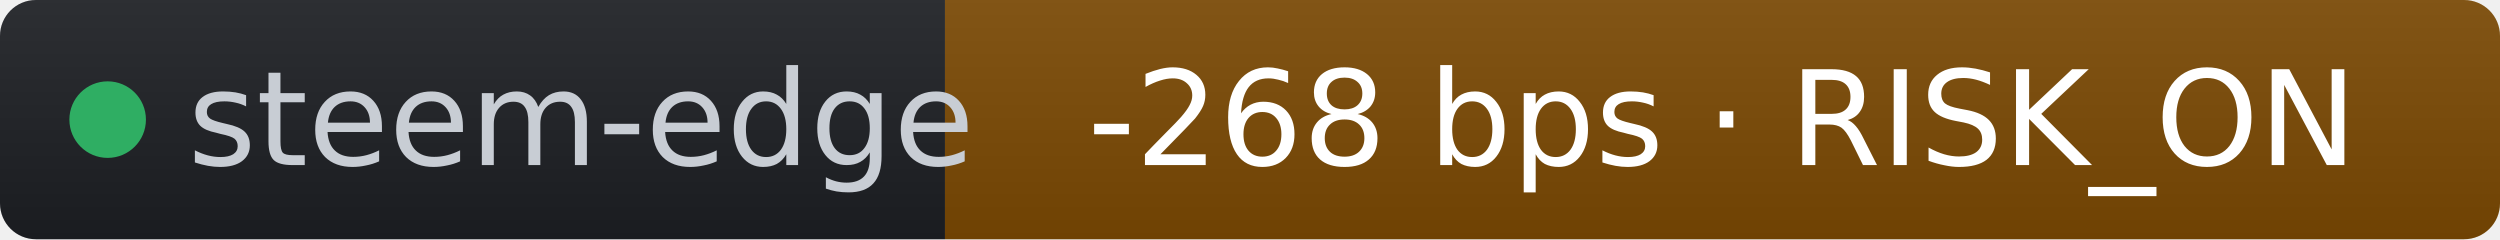
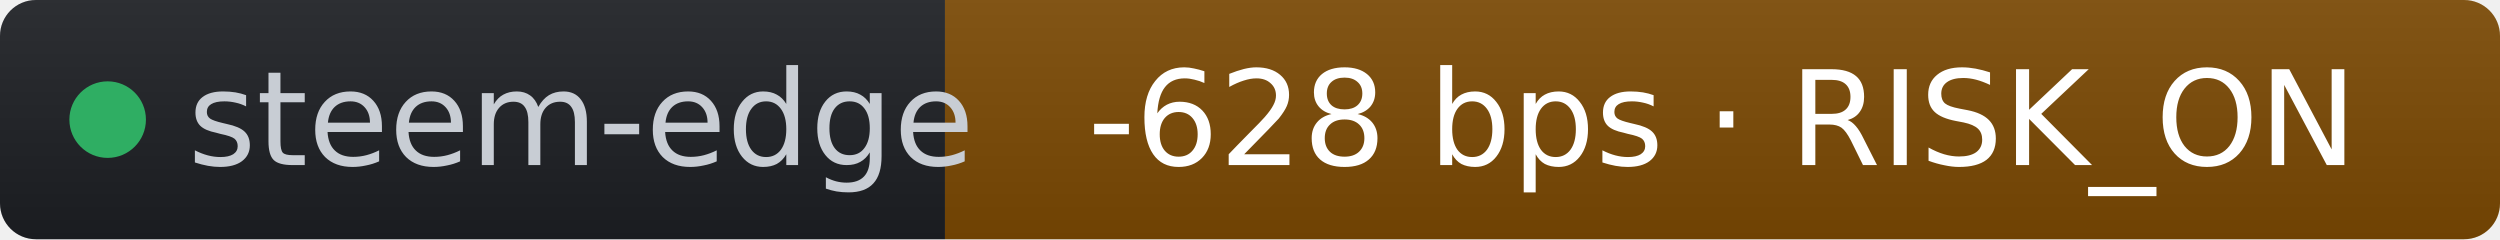
- <svg xmlns="http://www.w3.org/2000/svg" width="209" height="20" role="img" aria-label="steem-edge: -268 bps · RISK_ON" viewBox="0 0 209 20" font-family="Verdana,Geneva,DejaVu Sans,sans-serif">
+ <svg xmlns="http://www.w3.org/2000/svg" width="209" height="20" role="img" aria-label="steem-edge: -628 bps · RISK_ON" viewBox="0 0 209 20" font-family="Verdana,Geneva,DejaVu Sans,sans-serif">
  <linearGradient id="s" x2="0" y2="100%">
    <stop offset="0" stop-color="#bbb" stop-opacity=".1" />
    <stop offset="1" stop-opacity=".1" />
  </linearGradient>
  <clipPath id="r">
    <rect width="209" height="20" rx="3" fill="#fff" />
  </clipPath>
  <g clip-path="url(#r)">
    <rect width="79" height="20" fill="#1d1f24" />
    <rect x="79" width="130" height="20" fill="#7c4a03" />
    <rect width="209" height="20" fill="url(#s)" />
  </g>
  <g fill="#fff" text-anchor="middle" font-size="11">
    <circle cx="9" cy="10" r="3.2" fill="#2fae63" />
    <text x="15.7" y="13.8" fill="#c8cdd4" text-anchor="start">steem-edge</text>
-     <text x="144" y="13.8" fill="#ffffff">-268 bps · RISK_ON</text>
+     <text x="144" y="13.8" fill="#ffffff">-628 bps · RISK_ON</text>
  </g>
</svg>
